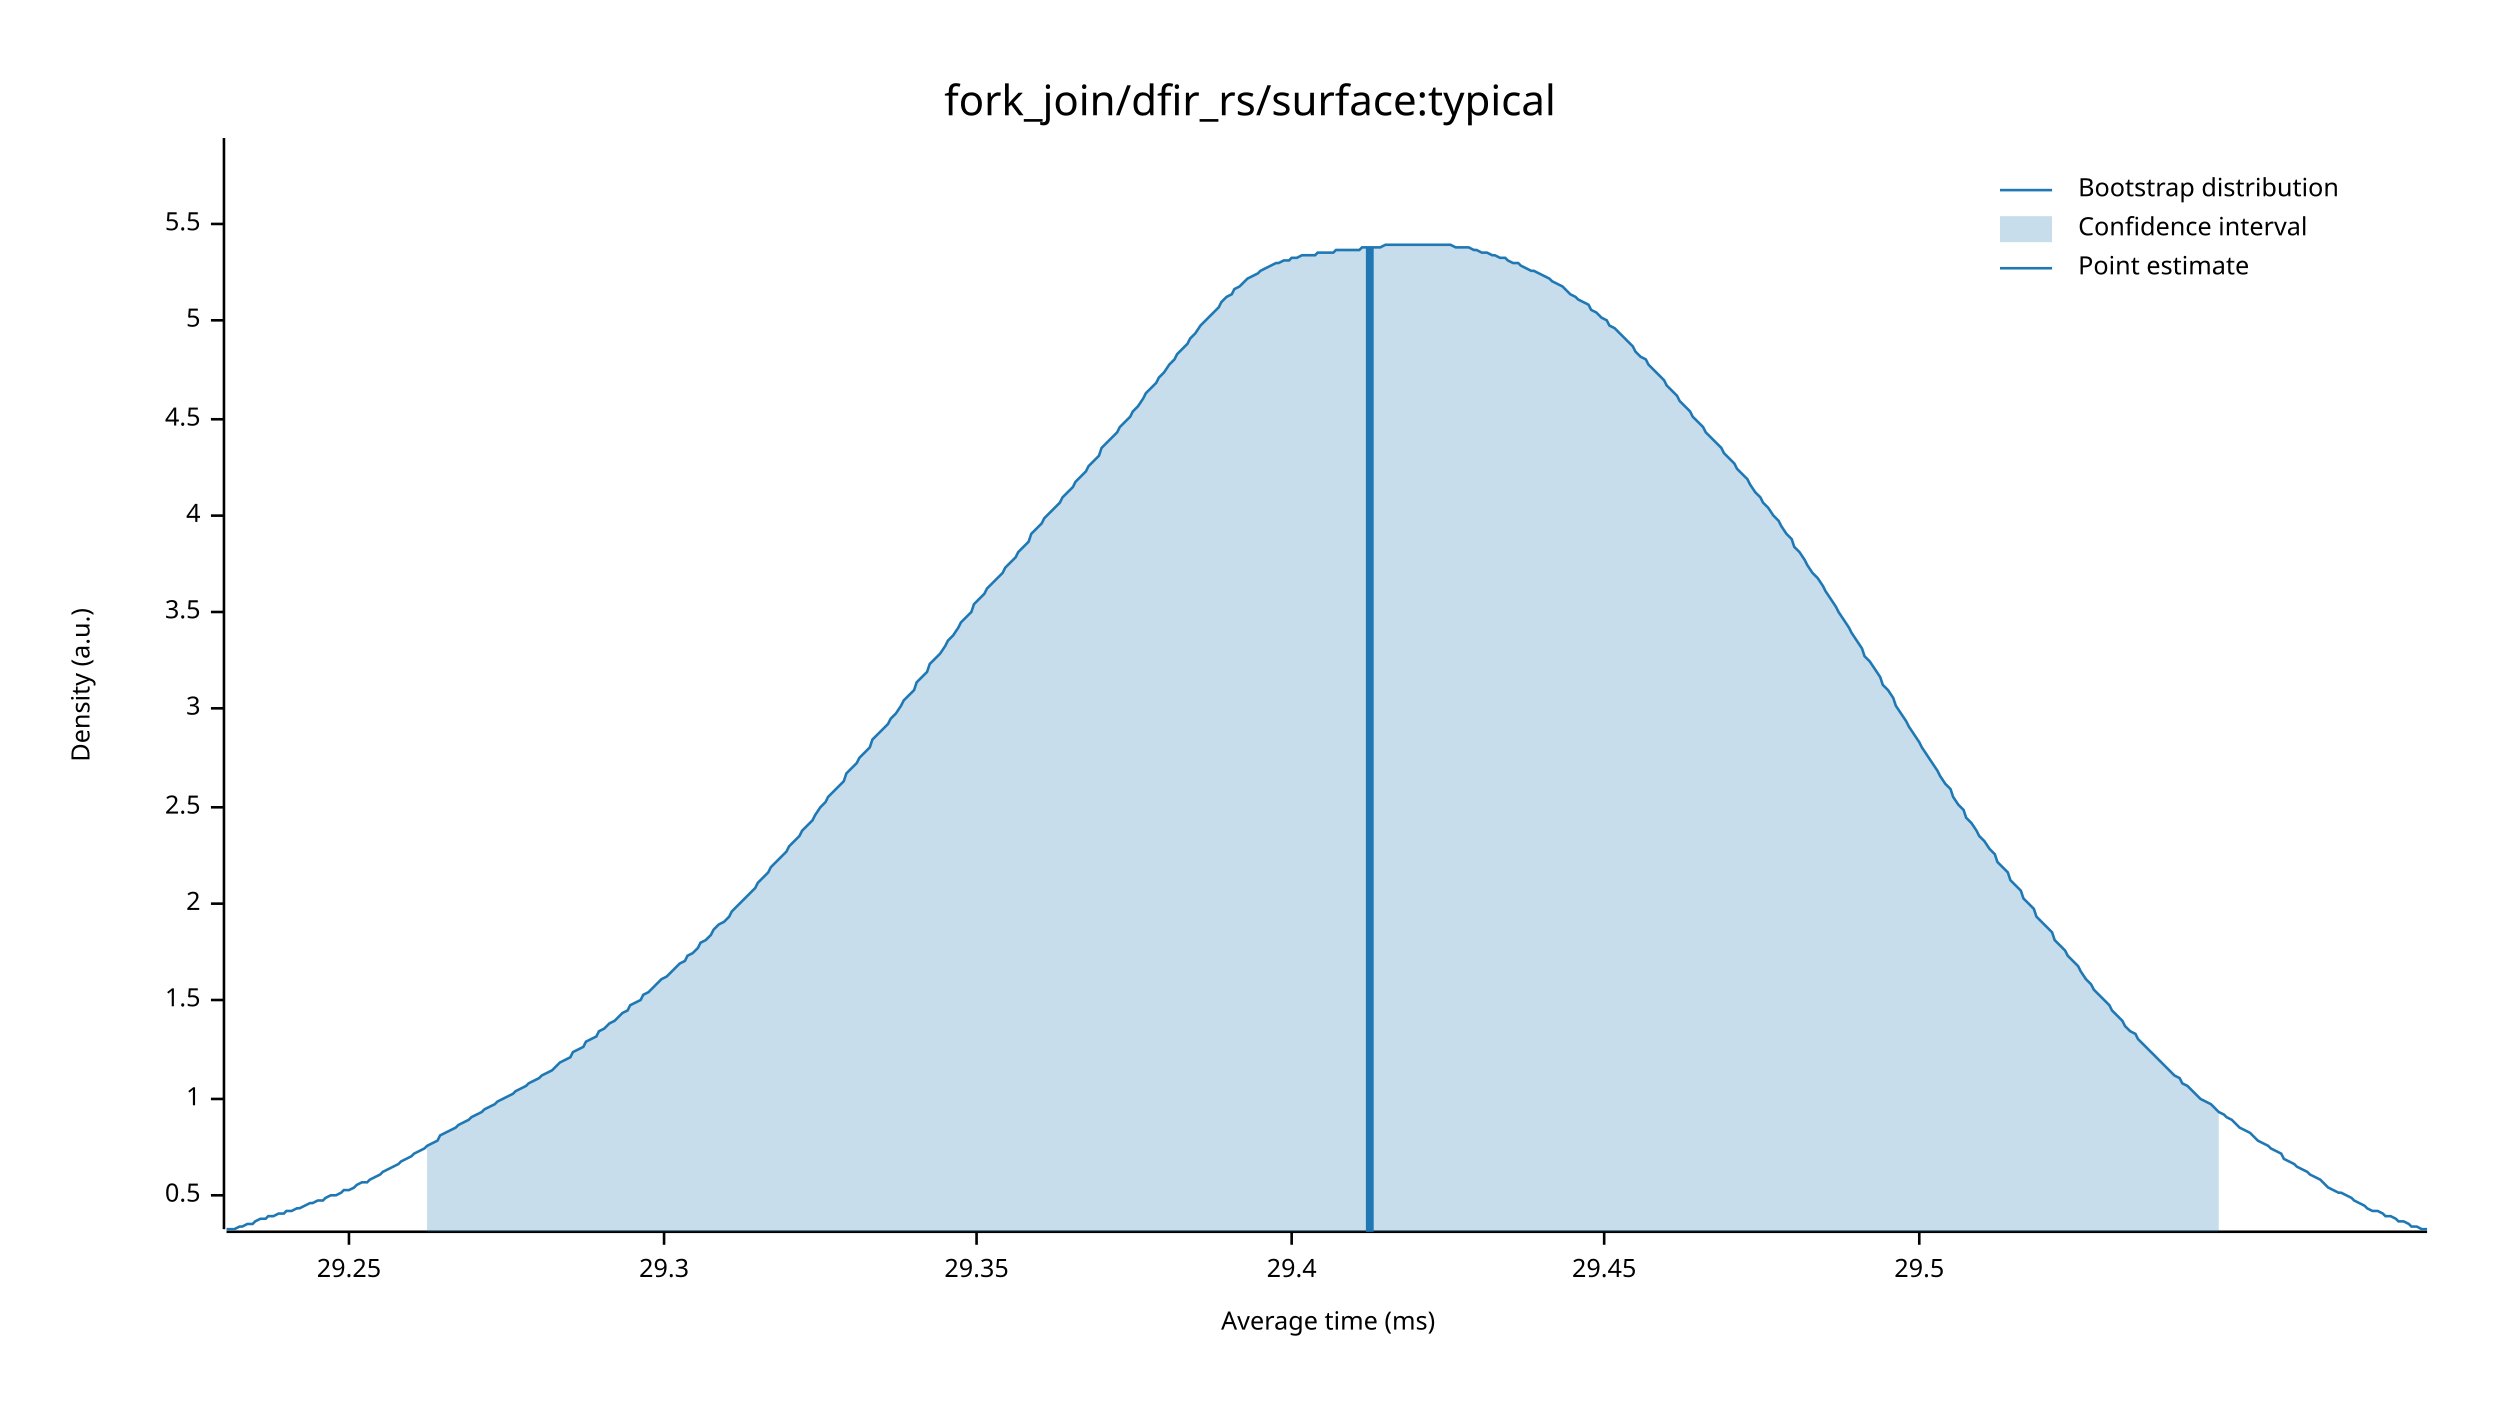
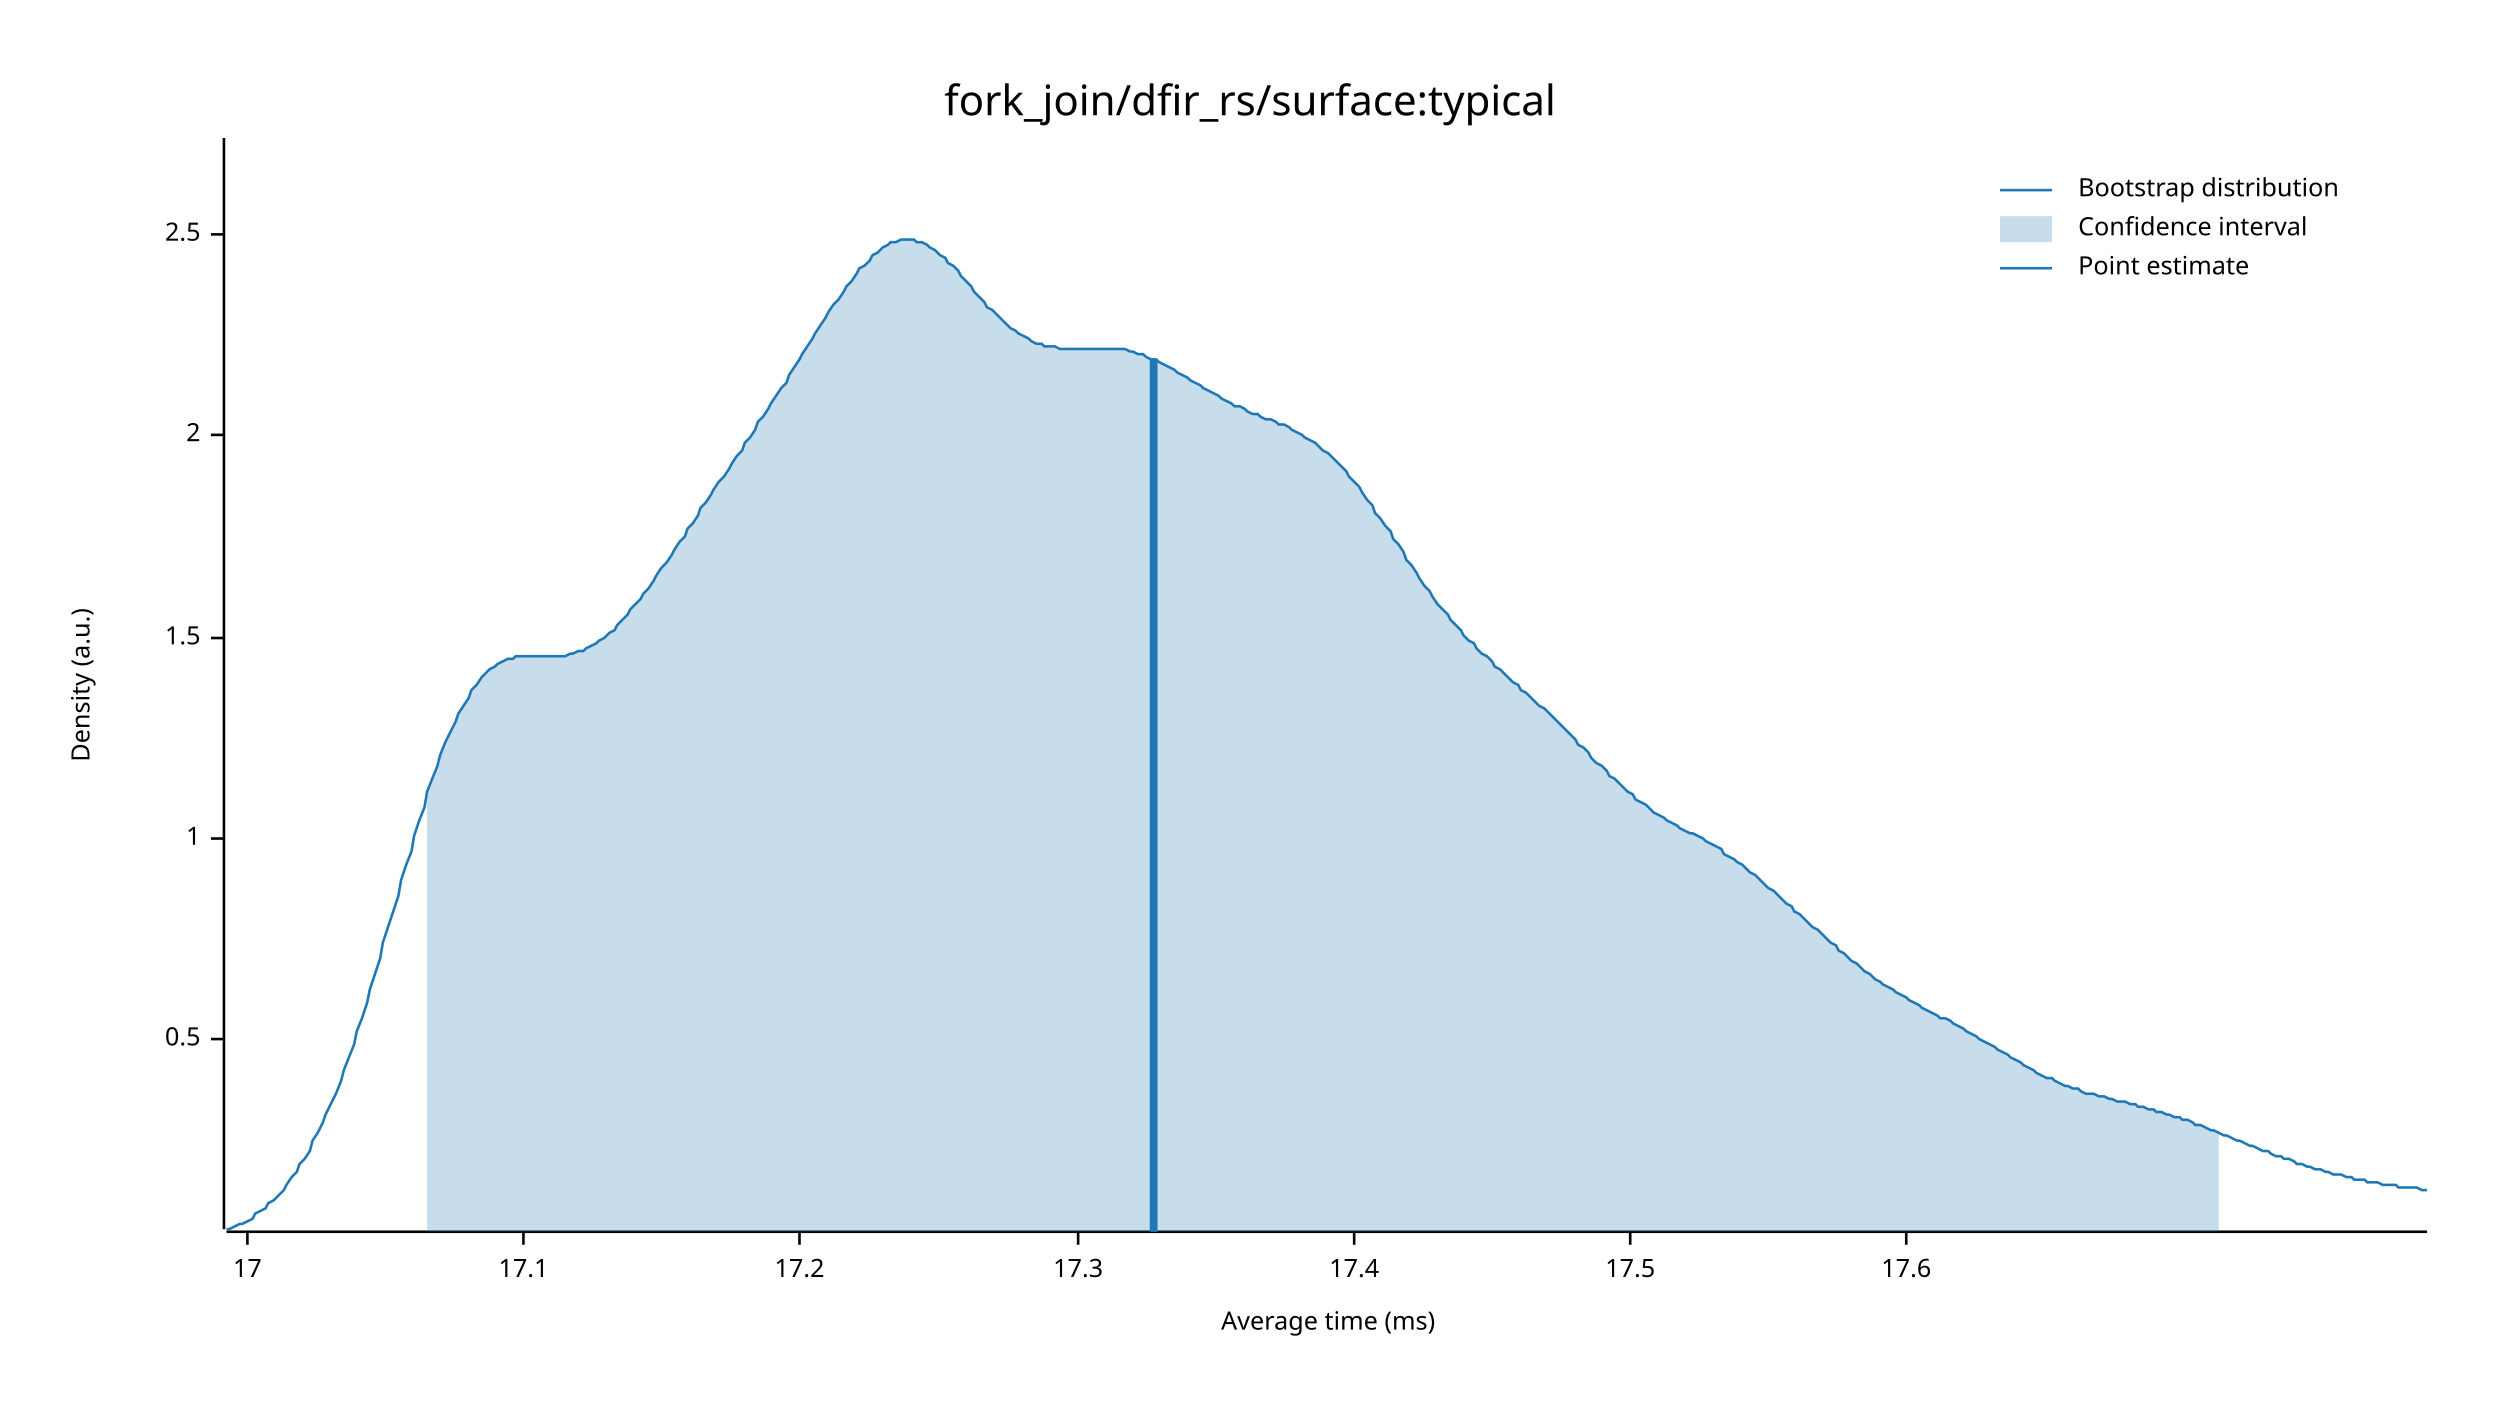
<svg xmlns="http://www.w3.org/2000/svg" width="960" height="540" viewBox="0 0 960 540">
  <text x="480" y="32" dy="0.76em" text-anchor="middle" font-family="sans-serif" font-size="16.129" opacity="1" fill="#000000">
fork_join/dfir_rs/surface:typical
</text>
  <text x="27" y="263" dy="0.76em" text-anchor="middle" font-family="sans-serif" font-size="9.677" opacity="1" fill="#000000" transform="rotate(270, 27, 263)">
Density (a.u.)
</text>
  <text x="510" y="513" dy="-0.5ex" text-anchor="middle" font-family="sans-serif" font-size="9.677" opacity="1" fill="#000000">
Average time (ms)
</text>
  <polyline fill="none" opacity="1" stroke="#000000" stroke-width="1" points="86,53 86,472 " />
-   <text x="77" y="459" dy="0.5ex" text-anchor="end" font-family="sans-serif" font-size="9.677" opacity="1" fill="#000000">
+   <text x="77" y="399" dy="0.5ex" text-anchor="end" font-family="sans-serif" font-size="9.677" opacity="1" fill="#000000">
0.5
</text>
-   <polyline fill="none" opacity="1" stroke="#000000" stroke-width="1" points="81,459 86,459 " />
-   <text x="77" y="422" dy="0.5ex" text-anchor="end" font-family="sans-serif" font-size="9.677" opacity="1" fill="#000000">
+   <polyline fill="none" opacity="1" stroke="#000000" stroke-width="1" points="81,399 86,399 " />
+   <text x="77" y="322" dy="0.5ex" text-anchor="end" font-family="sans-serif" font-size="9.677" opacity="1" fill="#000000">
1
</text>
-   <polyline fill="none" opacity="1" stroke="#000000" stroke-width="1" points="81,422 86,422 " />
-   <text x="77" y="384" dy="0.5ex" text-anchor="end" font-family="sans-serif" font-size="9.677" opacity="1" fill="#000000">
+   <polyline fill="none" opacity="1" stroke="#000000" stroke-width="1" points="81,322 86,322 " />
+   <text x="77" y="245" dy="0.5ex" text-anchor="end" font-family="sans-serif" font-size="9.677" opacity="1" fill="#000000">
1.5
</text>
-   <polyline fill="none" opacity="1" stroke="#000000" stroke-width="1" points="81,384 86,384 " />
-   <text x="77" y="347" dy="0.5ex" text-anchor="end" font-family="sans-serif" font-size="9.677" opacity="1" fill="#000000">
+   <polyline fill="none" opacity="1" stroke="#000000" stroke-width="1" points="81,245 86,245 " />
+   <text x="77" y="167" dy="0.5ex" text-anchor="end" font-family="sans-serif" font-size="9.677" opacity="1" fill="#000000">
2
</text>
-   <polyline fill="none" opacity="1" stroke="#000000" stroke-width="1" points="81,347 86,347 " />
-   <text x="77" y="310" dy="0.5ex" text-anchor="end" font-family="sans-serif" font-size="9.677" opacity="1" fill="#000000">
+   <polyline fill="none" opacity="1" stroke="#000000" stroke-width="1" points="81,167 86,167 " />
+   <text x="77" y="90" dy="0.5ex" text-anchor="end" font-family="sans-serif" font-size="9.677" opacity="1" fill="#000000">
2.5
</text>
-   <polyline fill="none" opacity="1" stroke="#000000" stroke-width="1" points="81,310 86,310 " />
-   <text x="77" y="272" dy="0.5ex" text-anchor="end" font-family="sans-serif" font-size="9.677" opacity="1" fill="#000000">
- 3
+   <polyline fill="none" opacity="1" stroke="#000000" stroke-width="1" points="81,90 86,90 " />
+   <polyline fill="none" opacity="1" stroke="#000000" stroke-width="1" points="87,473 932,473 " />
+   <text x="95" y="483" dy="0.76em" text-anchor="middle" font-family="sans-serif" font-size="9.677" opacity="1" fill="#000000">
+ 17
</text>
-   <polyline fill="none" opacity="1" stroke="#000000" stroke-width="1" points="81,272 86,272 " />
-   <text x="77" y="235" dy="0.5ex" text-anchor="end" font-family="sans-serif" font-size="9.677" opacity="1" fill="#000000">
- 3.5
+   <polyline fill="none" opacity="1" stroke="#000000" stroke-width="1" points="95,473 95,478 " />
+   <text x="201" y="483" dy="0.76em" text-anchor="middle" font-family="sans-serif" font-size="9.677" opacity="1" fill="#000000">
+ 17.1
</text>
-   <polyline fill="none" opacity="1" stroke="#000000" stroke-width="1" points="81,235 86,235 " />
-   <text x="77" y="198" dy="0.5ex" text-anchor="end" font-family="sans-serif" font-size="9.677" opacity="1" fill="#000000">
- 4
+   <polyline fill="none" opacity="1" stroke="#000000" stroke-width="1" points="201,473 201,478 " />
+   <text x="307" y="483" dy="0.76em" text-anchor="middle" font-family="sans-serif" font-size="9.677" opacity="1" fill="#000000">
+ 17.2
</text>
-   <polyline fill="none" opacity="1" stroke="#000000" stroke-width="1" points="81,198 86,198 " />
-   <text x="77" y="161" dy="0.5ex" text-anchor="end" font-family="sans-serif" font-size="9.677" opacity="1" fill="#000000">
- 4.5
+   <polyline fill="none" opacity="1" stroke="#000000" stroke-width="1" points="307,473 307,478 " />
+   <text x="414" y="483" dy="0.76em" text-anchor="middle" font-family="sans-serif" font-size="9.677" opacity="1" fill="#000000">
+ 17.3
</text>
-   <polyline fill="none" opacity="1" stroke="#000000" stroke-width="1" points="81,161 86,161 " />
-   <text x="77" y="123" dy="0.5ex" text-anchor="end" font-family="sans-serif" font-size="9.677" opacity="1" fill="#000000">
- 5
+   <polyline fill="none" opacity="1" stroke="#000000" stroke-width="1" points="414,473 414,478 " />
+   <text x="520" y="483" dy="0.76em" text-anchor="middle" font-family="sans-serif" font-size="9.677" opacity="1" fill="#000000">
+ 17.4
</text>
-   <polyline fill="none" opacity="1" stroke="#000000" stroke-width="1" points="81,123 86,123 " />
-   <text x="77" y="86" dy="0.5ex" text-anchor="end" font-family="sans-serif" font-size="9.677" opacity="1" fill="#000000">
- 5.5
+   <polyline fill="none" opacity="1" stroke="#000000" stroke-width="1" points="520,473 520,478 " />
+   <text x="626" y="483" dy="0.76em" text-anchor="middle" font-family="sans-serif" font-size="9.677" opacity="1" fill="#000000">
+ 17.5
</text>
-   <polyline fill="none" opacity="1" stroke="#000000" stroke-width="1" points="81,86 86,86 " />
-   <polyline fill="none" opacity="1" stroke="#000000" stroke-width="1" points="87,473 932,473 " />
-   <text x="134" y="483" dy="0.76em" text-anchor="middle" font-family="sans-serif" font-size="9.677" opacity="1" fill="#000000">
- 29.25
+   <polyline fill="none" opacity="1" stroke="#000000" stroke-width="1" points="626,473 626,478 " />
+   <text x="732" y="483" dy="0.76em" text-anchor="middle" font-family="sans-serif" font-size="9.677" opacity="1" fill="#000000">
+ 17.6
</text>
-   <polyline fill="none" opacity="1" stroke="#000000" stroke-width="1" points="134,473 134,478 " />
-   <text x="255" y="483" dy="0.76em" text-anchor="middle" font-family="sans-serif" font-size="9.677" opacity="1" fill="#000000">
- 29.3
- </text>
-   <polyline fill="none" opacity="1" stroke="#000000" stroke-width="1" points="255,473 255,478 " />
-   <text x="375" y="483" dy="0.76em" text-anchor="middle" font-family="sans-serif" font-size="9.677" opacity="1" fill="#000000">
- 29.35
- </text>
-   <polyline fill="none" opacity="1" stroke="#000000" stroke-width="1" points="375,473 375,478 " />
-   <text x="496" y="483" dy="0.76em" text-anchor="middle" font-family="sans-serif" font-size="9.677" opacity="1" fill="#000000">
- 29.4
- </text>
-   <polyline fill="none" opacity="1" stroke="#000000" stroke-width="1" points="496,473 496,478 " />
-   <text x="616" y="483" dy="0.76em" text-anchor="middle" font-family="sans-serif" font-size="9.677" opacity="1" fill="#000000">
- 29.45
- </text>
-   <polyline fill="none" opacity="1" stroke="#000000" stroke-width="1" points="616,473 616,478 " />
-   <text x="737" y="483" dy="0.76em" text-anchor="middle" font-family="sans-serif" font-size="9.677" opacity="1" fill="#000000">
- 29.5
- </text>
-   <polyline fill="none" opacity="1" stroke="#000000" stroke-width="1" points="737,473 737,478 " />
-   <polyline fill="none" opacity="1" stroke="#1F78B4" stroke-width="1" points="87,472 88,472 90,472 92,471 93,471 95,470 97,470 98,469 100,468 102,468 103,467 105,467 107,466 109,466 110,465 112,465 114,464 115,464 117,463 119,462 120,462 122,461 124,461 125,460 127,459 129,459 131,458 132,457 134,457 136,456 137,455 139,454 141,454 142,453 144,452 146,451 147,450 149,449 151,448 153,447 154,446 156,445 158,444 159,443 161,442 163,441 164,440 166,439 168,438 169,436 171,435 173,434 175,433 176,432 178,431 180,430 181,429 183,428 185,427 186,426 188,425 190,424 191,423 193,422 195,421 197,420 198,419 200,418 202,417 203,416 205,415 207,414 208,413 210,412 212,411 214,409 215,408 217,407 219,406 220,404 222,403 224,402 225,400 227,399 229,398 230,396 232,395 234,393 236,392 237,391 239,389 241,388 242,386 244,385 246,384 247,382 249,381 251,379 252,378 254,376 256,375 258,373 259,372 261,370 263,369 264,367 266,366 268,364 269,362 271,361 273,359 274,357 276,355 278,354 280,352 281,350 283,348 285,346 286,345 288,343 290,341 291,339 293,337 295,335 296,333 298,331 300,329 302,327 303,325 305,323 307,321 308,319 310,317 312,315 313,313 315,310 317,308 318,306 320,304 322,302 324,300 325,297 327,295 329,293 330,291 332,289 334,287 335,284 337,282 339,280 341,278 342,276 344,274 346,271 347,269 349,267 351,265 352,262 354,260 356,258 357,255 359,253 361,251 363,248 364,246 366,244 368,241 369,239 371,237 373,235 374,232 376,230 378,228 379,226 381,224 383,222 385,220 386,218 388,216 390,214 391,212 393,210 395,208 396,205 398,203 400,201 401,199 403,197 405,195 407,193 408,191 410,189 412,187 413,185 415,183 417,181 418,179 420,177 422,175 423,172 425,170 427,168 429,166 430,164 432,162 434,160 435,158 437,156 439,153 440,151 442,149 444,147 445,145 447,143 449,140 451,138 452,136 454,134 456,132 457,130 459,128 461,125 462,124 464,122 466,120 468,118 469,116 471,114 473,113 474,111 476,110 478,108 479,107 481,106 483,105 484,104 486,103 488,102 490,101 491,101 493,100 495,100 496,99 498,99 500,98 501,98 503,98 505,98 506,97 508,97 510,97 512,97 513,96 515,96 517,96 518,96 520,96 522,96 523,95 525,95 527,95 528,95 530,95 532,94 534,94 535,94 537,94 539,94 540,94 542,94 544,94 545,94 547,94 549,94 550,94 552,94 554,94 556,94 557,94 559,95 561,95 562,95 564,95 566,96 567,96 569,97 571,97 573,98 574,98 576,99 578,99 579,100 581,101 583,101 584,102 586,103 588,104 589,104 591,105 593,106 595,107 596,108 598,109 600,110 601,111 603,113 605,114 606,115 608,116 610,117 611,119 613,120 615,122 617,123 618,125 620,126 622,128 623,129 625,131 627,133 628,135 630,137 632,138 633,140 635,142 637,144 639,146 640,148 642,150 644,152 645,154 647,156 649,158 650,160 652,162 654,164 655,166 657,168 659,170 661,172 662,174 664,176 666,178 667,180 669,182 671,184 672,186 674,189 676,191 677,193 679,195 681,198 683,200 684,202 686,205 688,207 689,210 691,212 693,215 694,217 696,220 698,222 700,225 701,227 703,230 705,233 706,235 708,238 710,241 711,243 713,246 715,249 716,252 718,254 720,257 722,260 723,263 725,265 727,268 728,271 730,274 732,277 733,279 735,282 737,285 738,287 740,290 742,293 744,296 745,298 747,301 749,303 750,306 752,309 754,311 755,314 757,316 759,319 760,321 762,323 764,326 766,328 767,331 769,333 771,335 772,338 774,340 776,342 777,345 779,347 781,349 782,352 784,354 786,356 788,358 789,361 791,363 793,365 794,367 796,369 798,371 799,373 801,376 803,378 804,380 806,382 808,384 810,386 811,388 813,390 815,392 816,394 818,396 820,397 821,399 823,401 825,403 827,405 828,406 830,408 832,410 833,411 835,413 837,414 838,416 840,417 842,419 843,420 845,422 847,423 849,424 850,425 852,427 854,428 855,429 857,430 859,432 860,433 862,434 864,435 865,436 867,438 869,439 871,440 872,441 874,442 876,443 877,445 879,446 881,447 882,448 884,449 886,450 887,451 889,452 891,453 893,455 894,456 896,457 898,458 899,458 901,459 903,460 904,461 906,462 908,463 909,464 911,465 913,465 915,466 916,467 918,467 920,468 921,469 923,469 925,470 926,471 928,471 930,472 932,472 " />
-   <polygon opacity="0.25" fill="#1F78B4" points="164,440 166,439 168,438 169,436 171,435 173,434 175,433 176,432 178,431 180,430 181,429 183,428 185,427 186,426 188,425 190,424 191,423 193,422 195,421 197,420 198,419 200,418 202,417 203,416 205,415 207,414 208,413 210,412 212,411 214,409 215,408 217,407 219,406 220,404 222,403 224,402 225,400 227,399 229,398 230,396 232,395 234,393 236,392 237,391 239,389 241,388 242,386 244,385 246,384 247,382 249,381 251,379 252,378 254,376 256,375 258,373 259,372 261,370 263,369 264,367 266,366 268,364 269,362 271,361 273,359 274,357 276,355 278,354 280,352 281,350 283,348 285,346 286,345 288,343 290,341 291,339 293,337 295,335 296,333 298,331 300,329 302,327 303,325 305,323 307,321 308,319 310,317 312,315 313,313 315,310 317,308 318,306 320,304 322,302 324,300 325,297 327,295 329,293 330,291 332,289 334,287 335,284 337,282 339,280 341,278 342,276 344,274 346,271 347,269 349,267 351,265 352,262 354,260 356,258 357,255 359,253 361,251 363,248 364,246 366,244 368,241 369,239 371,237 373,235 374,232 376,230 378,228 379,226 381,224 383,222 385,220 386,218 388,216 390,214 391,212 393,210 395,208 396,205 398,203 400,201 401,199 403,197 405,195 407,193 408,191 410,189 412,187 413,185 415,183 417,181 418,179 420,177 422,175 423,172 425,170 427,168 429,166 430,164 432,162 434,160 435,158 437,156 439,153 440,151 442,149 444,147 445,145 447,143 449,140 451,138 452,136 454,134 456,132 457,130 459,128 461,125 462,124 464,122 466,120 468,118 469,116 471,114 473,113 474,111 476,110 478,108 479,107 481,106 483,105 484,104 486,103 488,102 490,101 491,101 493,100 495,100 496,99 498,99 500,98 501,98 503,98 505,98 506,97 508,97 510,97 512,97 513,96 515,96 517,96 518,96 520,96 522,96 523,95 525,95 527,95 528,95 530,95 532,94 534,94 535,94 537,94 539,94 540,94 542,94 544,94 545,94 547,94 549,94 550,94 552,94 554,94 556,94 557,94 559,95 561,95 562,95 564,95 566,96 567,96 569,97 571,97 573,98 574,98 576,99 578,99 579,100 581,101 583,101 584,102 586,103 588,104 589,104 591,105 593,106 595,107 596,108 598,109 600,110 601,111 603,113 605,114 606,115 608,116 610,117 611,119 613,120 615,122 617,123 618,125 620,126 622,128 623,129 625,131 627,133 628,135 630,137 632,138 633,140 635,142 637,144 639,146 640,148 642,150 644,152 645,154 647,156 649,158 650,160 652,162 654,164 655,166 657,168 659,170 661,172 662,174 664,176 666,178 667,180 669,182 671,184 672,186 674,189 676,191 677,193 679,195 681,198 683,200 684,202 686,205 688,207 689,210 691,212 693,215 694,217 696,220 698,222 700,225 701,227 703,230 705,233 706,235 708,238 710,241 711,243 713,246 715,249 716,252 718,254 720,257 722,260 723,263 725,265 727,268 728,271 730,274 732,277 733,279 735,282 737,285 738,287 740,290 742,293 744,296 745,298 747,301 749,303 750,306 752,309 754,311 755,314 757,316 759,319 760,321 762,323 764,326 766,328 767,331 769,333 771,335 772,338 774,340 776,342 777,345 779,347 781,349 782,352 784,354 786,356 788,358 789,361 791,363 793,365 794,367 796,369 798,371 799,373 801,376 803,378 804,380 806,382 808,384 810,386 811,388 813,390 815,392 816,394 818,396 820,397 821,399 823,401 825,403 827,405 828,406 830,408 832,410 833,411 835,413 837,414 838,416 840,417 842,419 843,420 845,422 847,423 849,424 850,425 852,427 852,473 164,473 " />
-   <polyline fill="none" opacity="1" stroke="#1F78B4" stroke-width="3" points="526,473 526,95 " />
+   <polyline fill="none" opacity="1" stroke="#000000" stroke-width="1" points="732,473 732,478 " />
+   <polyline fill="none" opacity="1" stroke="#1F78B4" stroke-width="1" points="87,472 88,472 90,471 92,470 93,470 95,469 97,468 98,466 100,465 102,464 103,462 105,461 107,459 109,457 110,455 112,452 114,450 115,447 117,445 119,442 120,438 122,435 124,431 125,428 127,424 129,420 131,415 132,411 134,406 136,401 137,396 139,391 141,385 142,380 144,374 146,368 147,362 149,356 151,350 153,344 154,338 156,332 158,327 159,321 161,315 163,310 164,304 166,299 168,294 169,290 171,285 173,281 175,277 176,274 178,271 180,268 181,265 183,263 185,260 186,259 188,257 190,256 191,255 193,254 195,253 197,253 198,252 200,252 202,252 203,252 205,252 207,252 208,252 210,252 212,252 214,252 215,252 217,252 219,251 220,251 222,250 224,250 225,249 227,248 229,247 230,246 232,245 234,243 236,242 237,240 239,238 241,236 242,234 244,232 246,230 247,228 249,226 251,223 252,221 254,218 256,216 258,213 259,211 261,208 263,206 264,203 266,201 268,198 269,195 271,193 273,190 274,188 276,185 278,183 280,180 281,178 283,175 285,173 286,170 288,168 290,165 291,162 293,160 295,157 296,155 298,152 300,149 302,147 303,144 305,141 307,138 308,136 310,133 312,130 313,128 315,125 317,122 318,120 320,117 322,115 324,112 325,110 327,108 329,105 330,103 332,102 334,100 335,98 337,97 339,95 341,94 342,93 344,93 346,92 347,92 349,92 351,92 352,93 354,93 356,94 357,95 359,96 361,98 363,99 364,101 366,102 368,104 369,106 371,108 373,110 374,112 376,114 378,116 379,118 381,119 383,121 385,123 386,124 388,126 390,127 391,128 393,129 395,130 396,131 398,132 400,132 401,133 403,133 405,133 407,134 408,134 410,134 412,134 413,134 415,134 417,134 418,134 420,134 422,134 423,134 425,134 427,134 429,134 430,134 432,134 434,135 435,135 437,136 439,136 440,137 442,138 444,138 445,139 447,140 449,141 451,142 452,143 454,144 456,145 457,146 459,147 461,148 462,149 464,150 466,151 468,152 469,153 471,154 473,155 474,156 476,156 478,157 479,158 481,159 483,159 484,160 486,161 488,161 490,162 491,163 493,163 495,164 496,165 498,166 500,167 501,168 503,169 505,170 506,171 508,173 510,174 512,176 513,177 515,179 517,181 518,183 520,185 522,187 523,189 525,192 527,194 528,197 530,199 532,202 534,204 535,207 537,209 539,212 540,215 542,217 544,220 545,222 547,225 549,227 550,229 552,232 554,234 556,236 557,238 559,240 561,242 562,244 564,246 566,247 567,249 569,251 571,252 573,254 574,256 576,257 578,259 579,260 581,262 583,263 584,265 586,266 588,268 589,269 591,271 593,272 595,274 596,275 598,277 600,279 601,280 603,282 605,284 606,286 608,287 610,289 611,291 613,293 615,294 617,296 618,298 620,299 622,301 623,302 625,304 627,305 628,307 630,308 632,309 633,310 635,312 637,313 639,314 640,315 642,316 644,317 645,318 647,319 649,320 650,320 652,321 654,322 655,323 657,324 659,325 661,326 662,328 664,329 666,330 667,331 669,332 671,334 672,335 674,336 676,338 677,339 679,341 681,342 683,344 684,345 686,347 688,348 689,350 691,351 693,353 694,354 696,356 698,357 700,359 701,360 703,362 705,363 706,365 708,366 710,368 711,369 713,370 715,372 716,373 718,374 720,376 722,377 723,378 725,379 727,380 728,381 730,382 732,383 733,384 735,385 737,386 738,387 740,388 742,389 744,390 745,391 747,391 749,392 750,393 752,394 754,395 755,396 757,397 759,398 760,399 762,400 764,401 766,402 767,403 769,404 771,405 772,406 774,407 776,408 777,409 779,410 781,411 782,412 784,413 786,414 788,414 789,415 791,416 793,417 794,417 796,418 798,418 799,419 801,420 803,420 804,420 806,421 808,421 810,422 811,422 813,423 815,423 816,423 818,424 820,424 821,425 823,425 825,426 827,426 828,427 830,427 832,428 833,428 835,429 837,429 838,430 840,430 842,431 843,432 845,432 847,433 849,434 850,434 852,435 854,436 855,436 857,437 859,438 860,438 862,439 864,440 865,440 867,441 869,442 871,442 872,443 874,444 876,444 877,445 879,445 881,446 882,447 884,447 886,448 887,448 889,449 891,449 893,450 894,450 896,451 898,451 899,451 901,452 903,452 904,453 906,453 908,453 909,454 911,454 913,454 915,455 916,455 918,455 920,455 921,456 923,456 925,456 926,456 928,456 930,457 932,457 " />
+   <polygon opacity="0.25" fill="#1F78B4" points="164,304 166,299 168,294 169,290 171,285 173,281 175,277 176,274 178,271 180,268 181,265 183,263 185,260 186,259 188,257 190,256 191,255 193,254 195,253 197,253 198,252 200,252 202,252 203,252 205,252 207,252 208,252 210,252 212,252 214,252 215,252 217,252 219,251 220,251 222,250 224,250 225,249 227,248 229,247 230,246 232,245 234,243 236,242 237,240 239,238 241,236 242,234 244,232 246,230 247,228 249,226 251,223 252,221 254,218 256,216 258,213 259,211 261,208 263,206 264,203 266,201 268,198 269,195 271,193 273,190 274,188 276,185 278,183 280,180 281,178 283,175 285,173 286,170 288,168 290,165 291,162 293,160 295,157 296,155 298,152 300,149 302,147 303,144 305,141 307,138 308,136 310,133 312,130 313,128 315,125 317,122 318,120 320,117 322,115 324,112 325,110 327,108 329,105 330,103 332,102 334,100 335,98 337,97 339,95 341,94 342,93 344,93 346,92 347,92 349,92 351,92 352,93 354,93 356,94 357,95 359,96 361,98 363,99 364,101 366,102 368,104 369,106 371,108 373,110 374,112 376,114 378,116 379,118 381,119 383,121 385,123 386,124 388,126 390,127 391,128 393,129 395,130 396,131 398,132 400,132 401,133 403,133 405,133 407,134 408,134 410,134 412,134 413,134 415,134 417,134 418,134 420,134 422,134 423,134 425,134 427,134 429,134 430,134 432,134 434,135 435,135 437,136 439,136 440,137 442,138 444,138 445,139 447,140 449,141 451,142 452,143 454,144 456,145 457,146 459,147 461,148 462,149 464,150 466,151 468,152 469,153 471,154 473,155 474,156 476,156 478,157 479,158 481,159 483,159 484,160 486,161 488,161 490,162 491,163 493,163 495,164 496,165 498,166 500,167 501,168 503,169 505,170 506,171 508,173 510,174 512,176 513,177 515,179 517,181 518,183 520,185 522,187 523,189 525,192 527,194 528,197 530,199 532,202 534,204 535,207 537,209 539,212 540,215 542,217 544,220 545,222 547,225 549,227 550,229 552,232 554,234 556,236 557,238 559,240 561,242 562,244 564,246 566,247 567,249 569,251 571,252 573,254 574,256 576,257 578,259 579,260 581,262 583,263 584,265 586,266 588,268 589,269 591,271 593,272 595,274 596,275 598,277 600,279 601,280 603,282 605,284 606,286 608,287 610,289 611,291 613,293 615,294 617,296 618,298 620,299 622,301 623,302 625,304 627,305 628,307 630,308 632,309 633,310 635,312 637,313 639,314 640,315 642,316 644,317 645,318 647,319 649,320 650,320 652,321 654,322 655,323 657,324 659,325 661,326 662,328 664,329 666,330 667,331 669,332 671,334 672,335 674,336 676,338 677,339 679,341 681,342 683,344 684,345 686,347 688,348 689,350 691,351 693,353 694,354 696,356 698,357 700,359 701,360 703,362 705,363 706,365 708,366 710,368 711,369 713,370 715,372 716,373 718,374 720,376 722,377 723,378 725,379 727,380 728,381 730,382 732,383 733,384 735,385 737,386 738,387 740,388 742,389 744,390 745,391 747,391 749,392 750,393 752,394 754,395 755,396 757,397 759,398 760,399 762,400 764,401 766,402 767,403 769,404 771,405 772,406 774,407 776,408 777,409 779,410 781,411 782,412 784,413 786,414 788,414 789,415 791,416 793,417 794,417 796,418 798,418 799,419 801,420 803,420 804,420 806,421 808,421 810,422 811,422 813,423 815,423 816,423 818,424 820,424 821,425 823,425 825,426 827,426 828,427 830,427 832,428 833,428 835,429 837,429 838,430 840,430 842,431 843,432 845,432 847,433 849,434 850,434 852,435 852,473 164,473 " />
+   <polyline fill="none" opacity="1" stroke="#1F78B4" stroke-width="3" points="443,473 443,138 " />
  <text x="798" y="68" dy="0.76em" text-anchor="start" font-family="sans-serif" font-size="9.677" opacity="1" fill="#000000">
Bootstrap distribution
</text>
  <text x="798" y="83" dy="0.76em" text-anchor="start" font-family="sans-serif" font-size="9.677" opacity="1" fill="#000000">
Confidence interval
</text>
  <text x="798" y="98" dy="0.76em" text-anchor="start" font-family="sans-serif" font-size="9.677" opacity="1" fill="#000000">
Point estimate
</text>
  <polyline fill="none" opacity="1" stroke="#1F78B4" stroke-width="1" points="768,73 788,73 " />
  <rect x="768" y="83" width="20" height="10" opacity="0.25" fill="#1F78B4" stroke="none" />
  <polyline fill="none" opacity="1" stroke="#1F78B4" stroke-width="1" points="768,103 788,103 " />
</svg>
